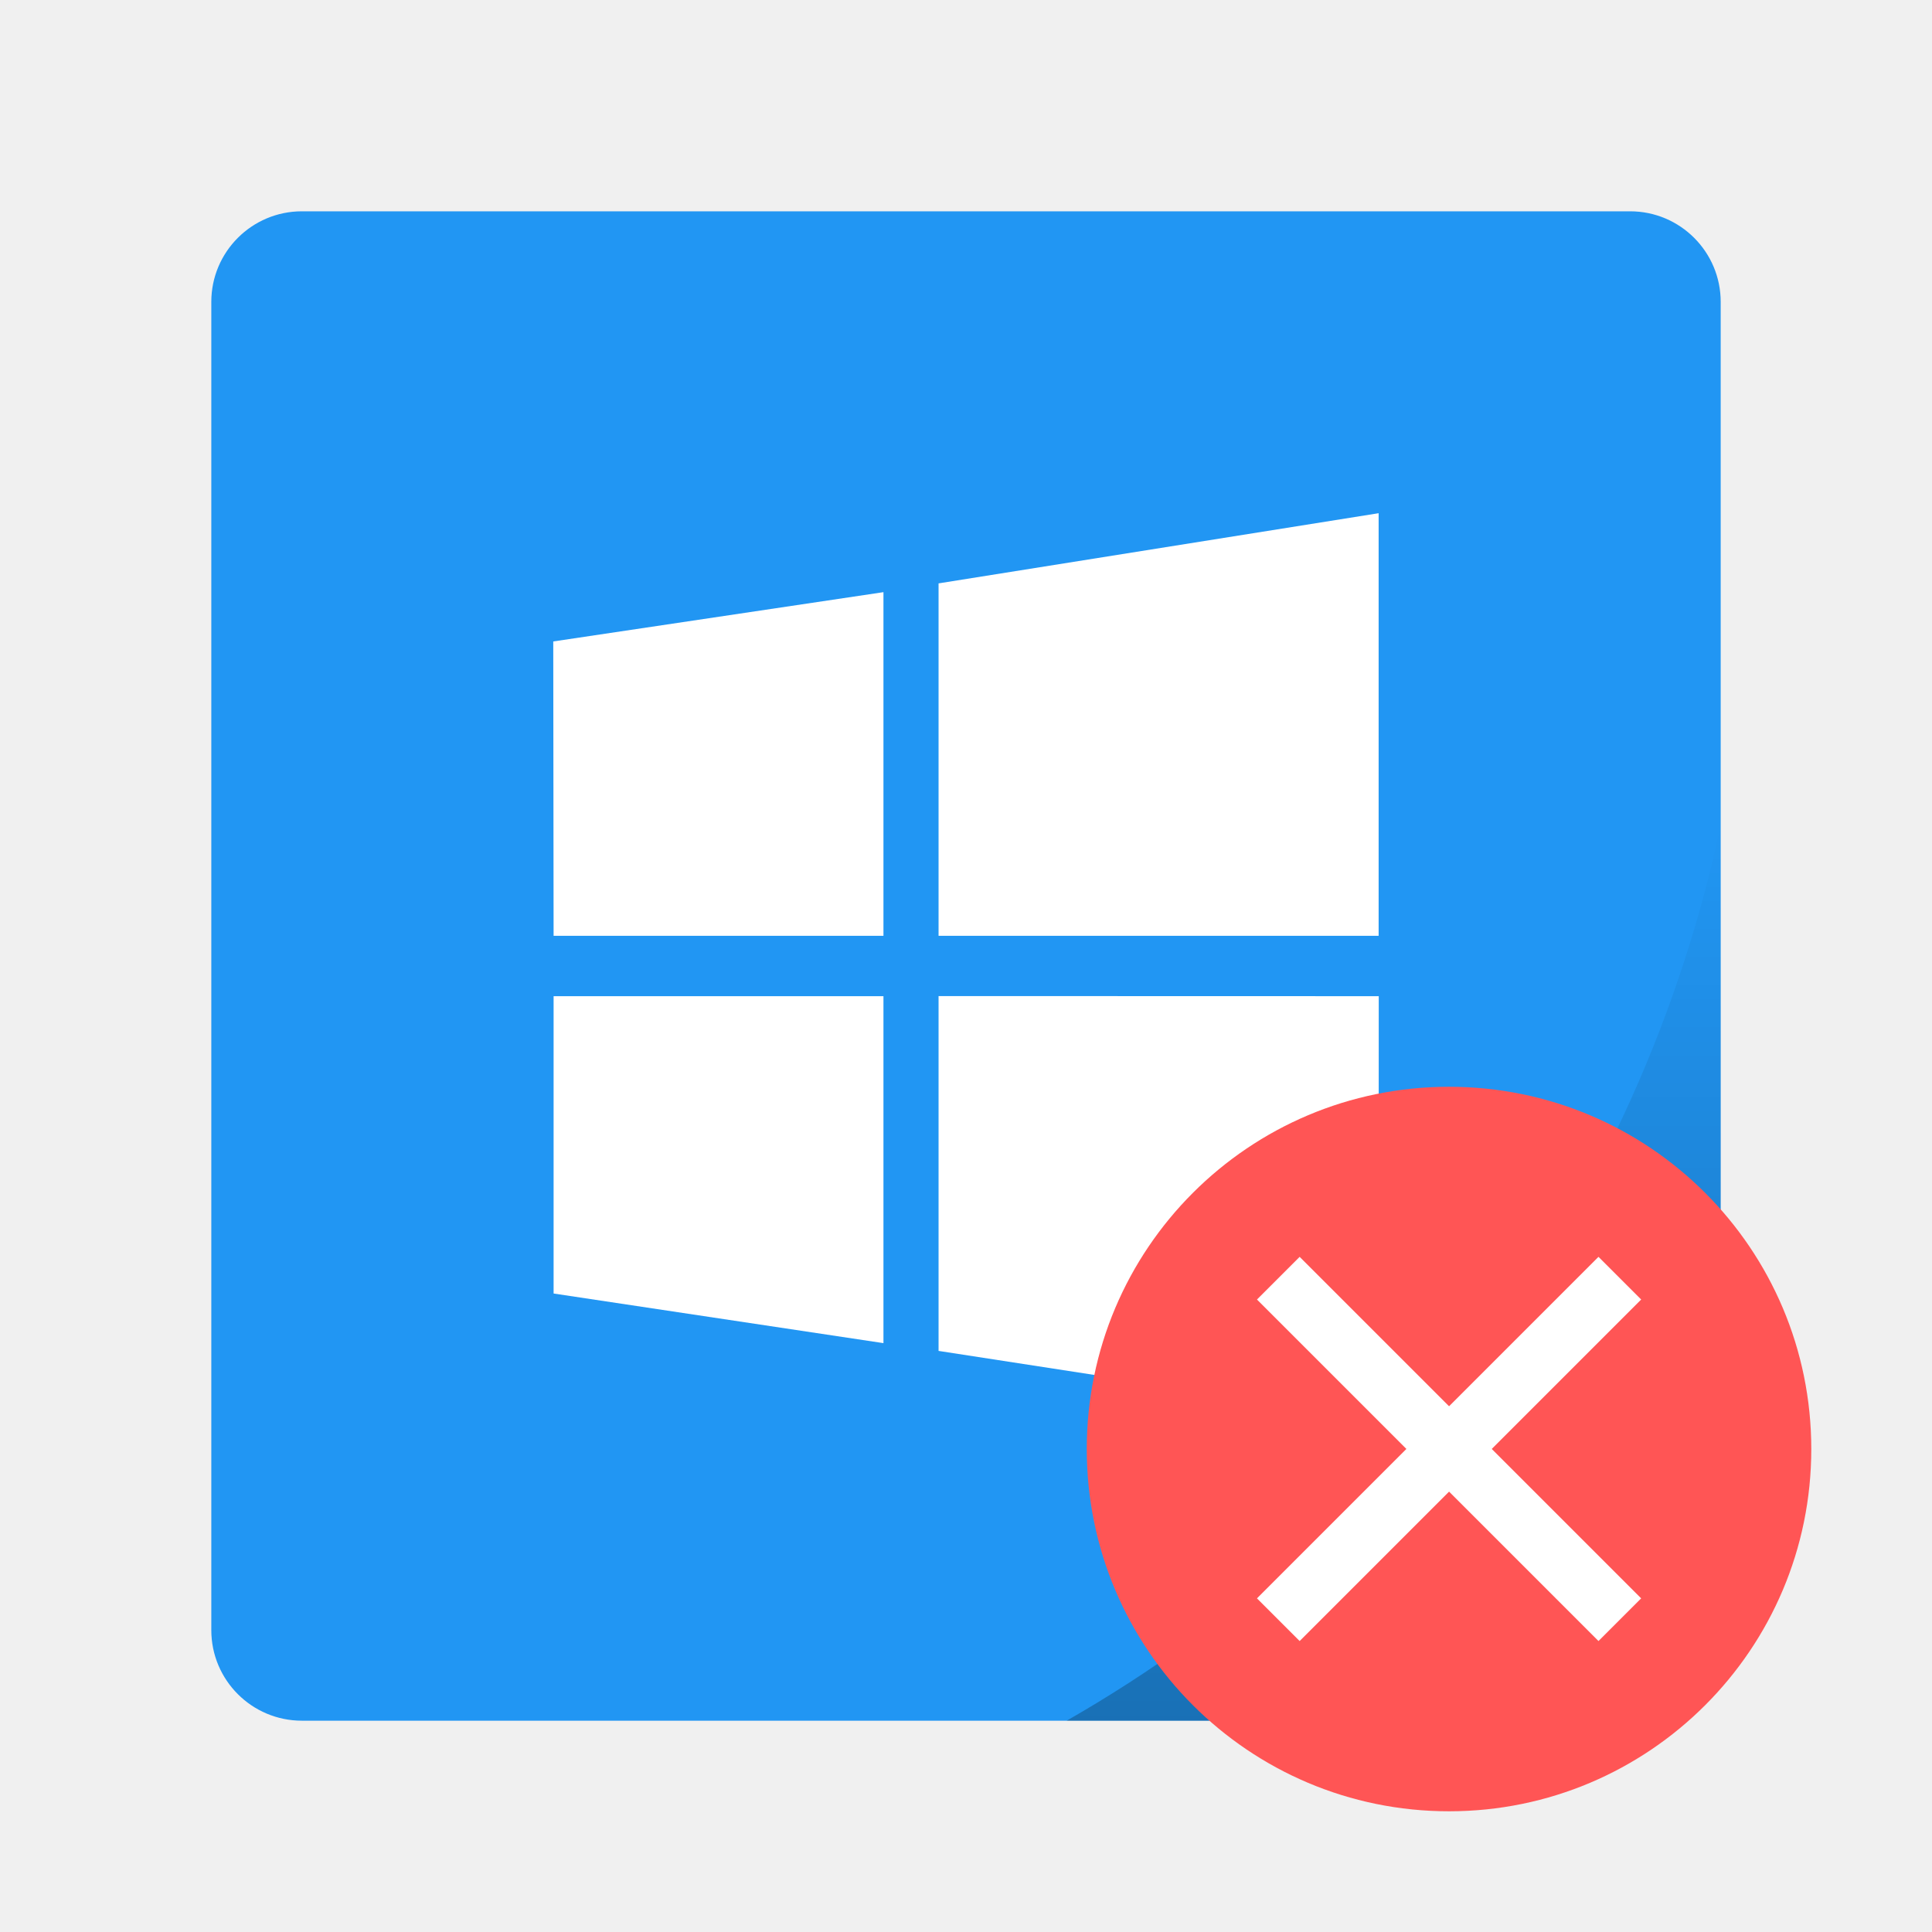
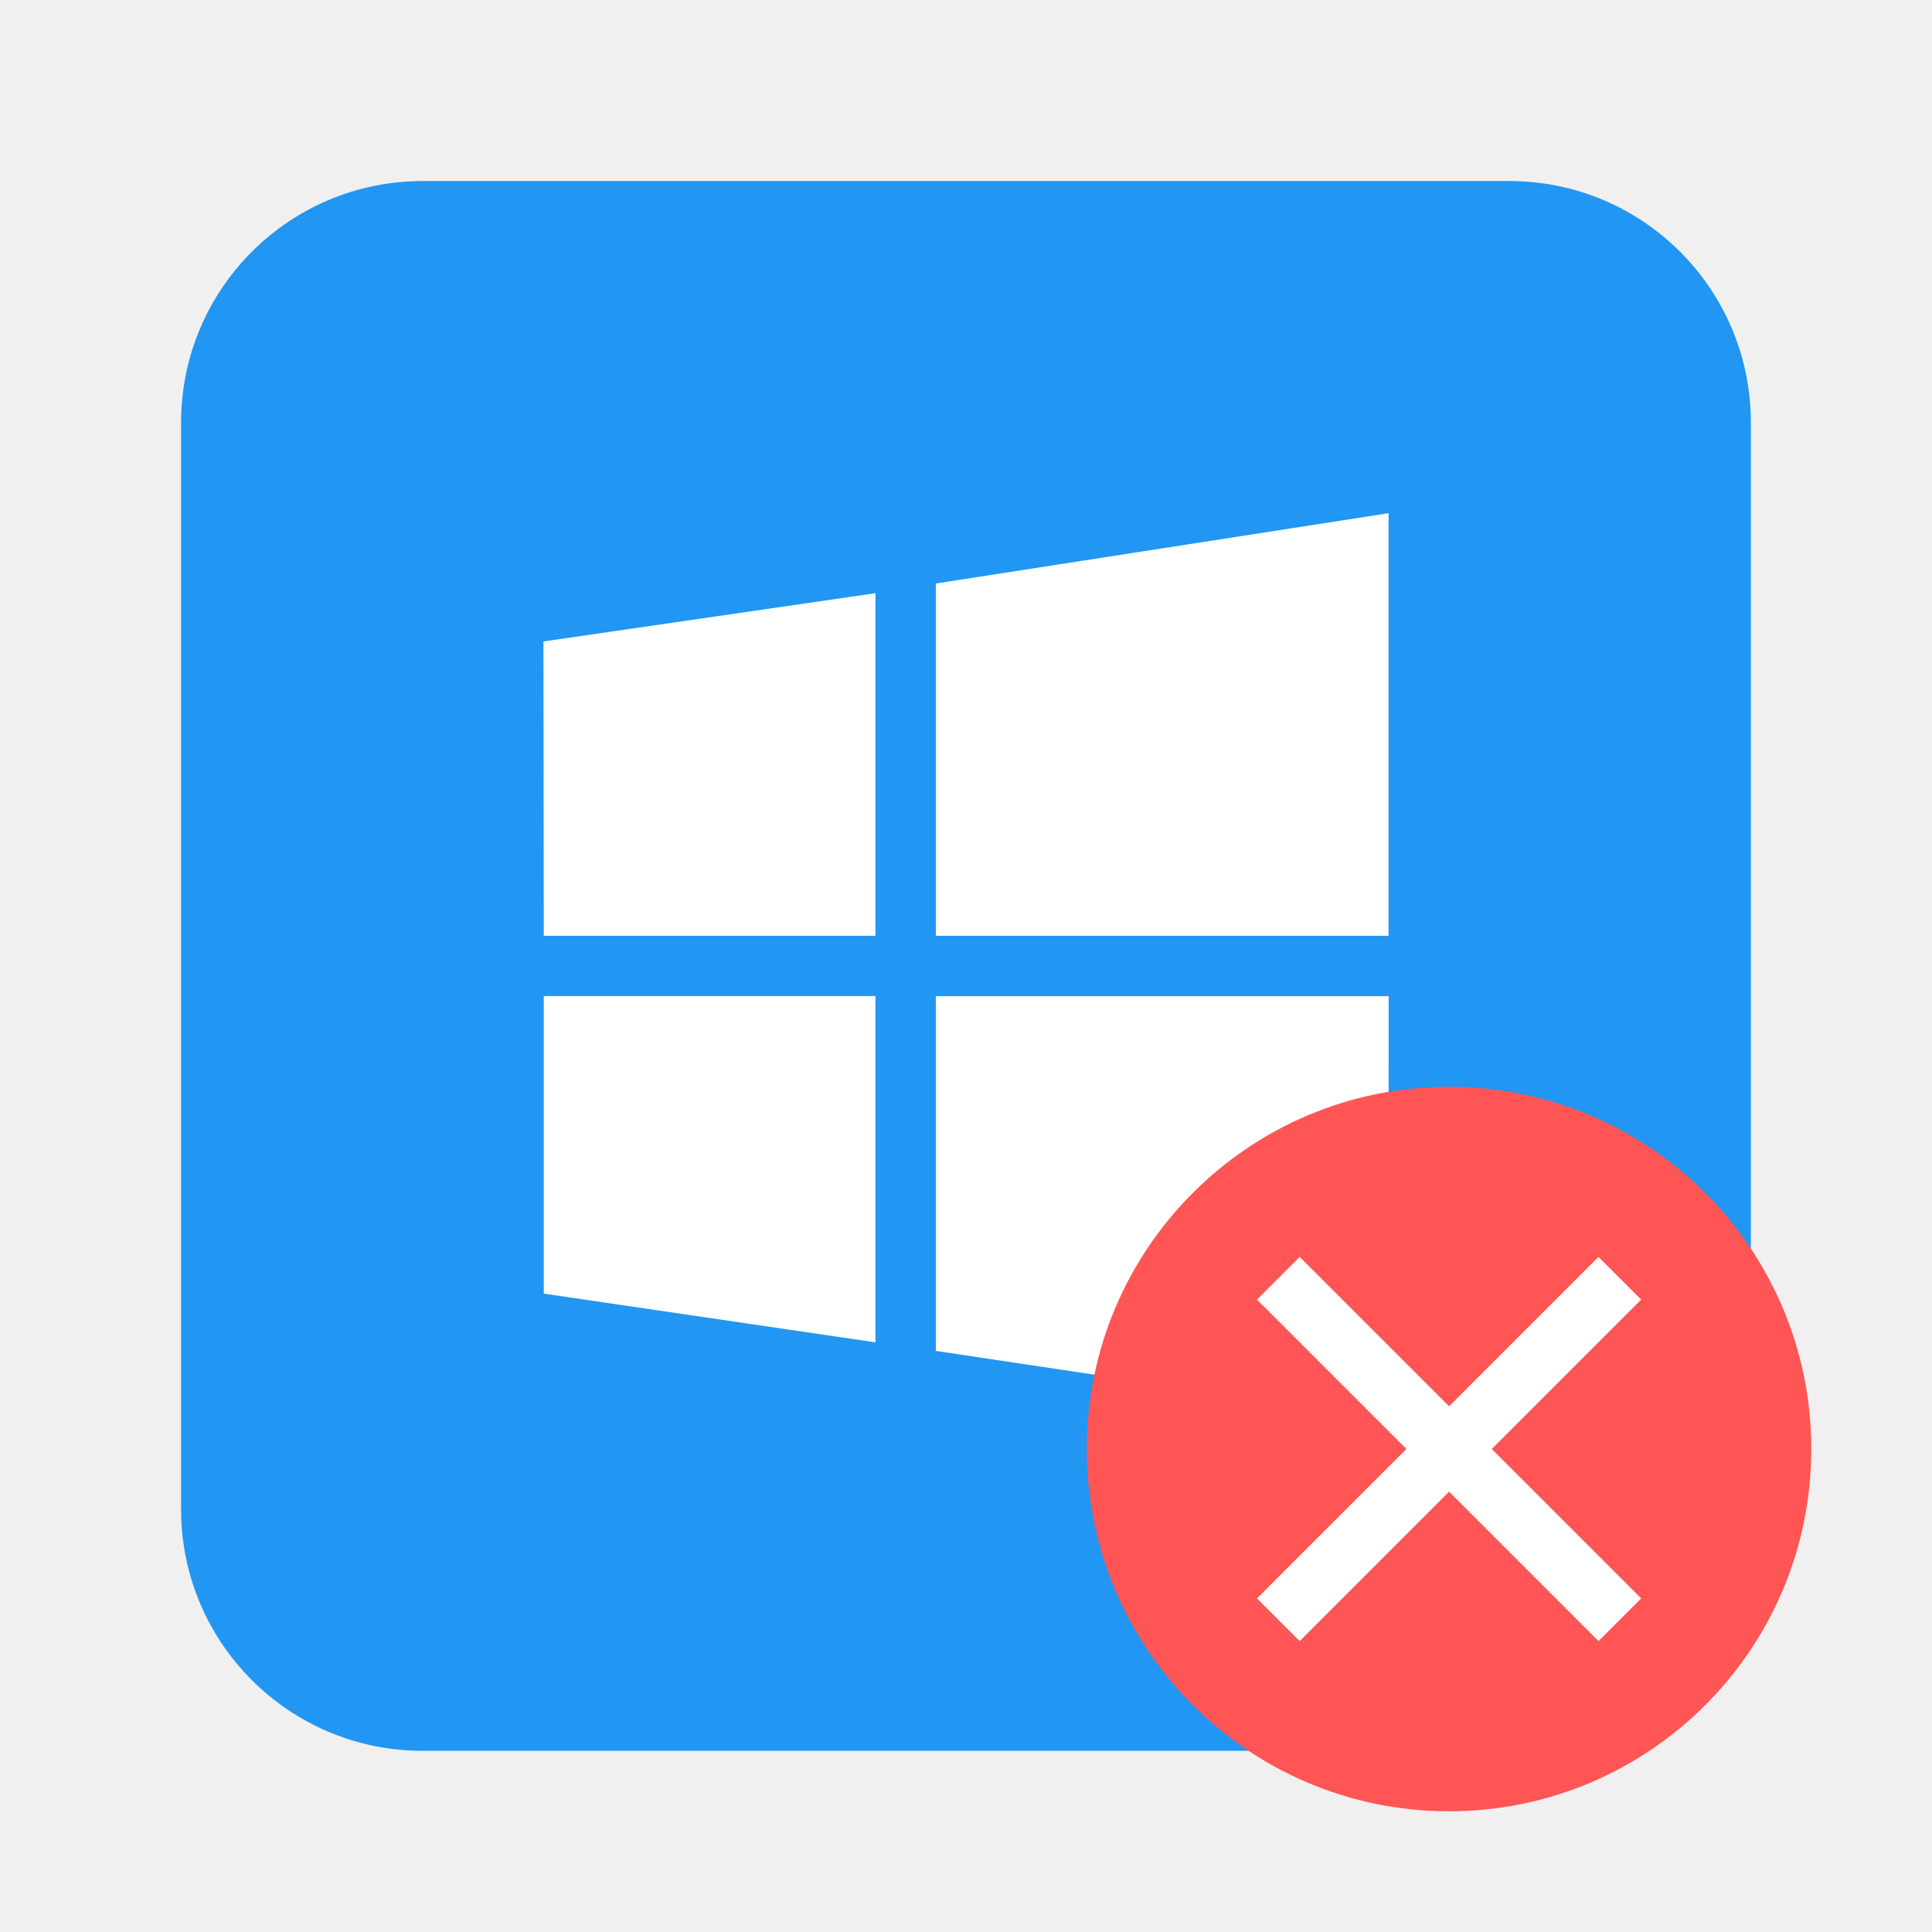
- <svg xmlns="http://www.w3.org/2000/svg" xmlns:xlink="http://www.w3.org/1999/xlink" width="64" height="64" viewBox="0 0 16.933 16.933">
-   <defs>
-     <linearGradient id="a">
-       <stop offset="0" />
-       <stop offset="1" stop-opacity="0" />
-     </linearGradient>
-     <linearGradient gradientTransform="matrix(.26458 0 0 .26458 0 280.067)" xlink:href="#a" id="b" x1="46.168" y1="57" x2="46.168" y2="27.346" gradientUnits="userSpaceOnUse" />
-   </defs>
-   <g transform="translate(0 -280.067)">
-     <g>
-       <rect ry=".794" rx=".794" y="281.919" x="1.852" height="13.229" width="13.229" fill="#2196f3" paint-order="markers stroke fill" />
-       <path d="M15.081 287.302a11.906 11.906 0 0 1-5.732 7.846h4.938c.44 0 .794-.354.794-.794z" opacity=".25" fill="url(#b)" paint-order="markers stroke fill" />
-       <path d="M4.852 288.269l-.003-2.58 2.894-.432v3.012zm3.374-3.089l3.857-.615v3.704H8.226zm3.858 3.618l-.001 3.704-3.857-.595v-3.11zm-4.34 3.041l-2.892-.435v-2.606h2.891v3.041z" fill="#fff" />
-     </g>
-     <circle cx="12.7" cy="292.767" r="3.175" fill="#f55" paint-order="stroke markers fill" />
-     <rect width="4.233" height=".529" x="213.881" y="197.772" rx="0" ry="0" transform="rotate(45)" fill="#fff" paint-order="markers stroke fill" />
-     <rect transform="scale(-1 1) rotate(45)" ry="0" rx="0" y="215.733" x="195.92" height=".529" width="4.233" fill="#fff" paint-order="markers stroke fill" />
+ <svg xmlns="http://www.w3.org/2000/svg" width="64" height="64" version="1.1" viewBox="0 0 16.933 16.933">
+   <g transform="matrix(1.04 0 0 1.04 -.339 -291.61)" stroke-width=".962" paint-order="markers stroke fill">
+     <rect x="1.852" y="281.92" width="13.229" height="13.229" rx="2.035" ry="2.035" fill="#2196f3" />
  </g>
+   <path d="m12.17 4.498-3.968 0.616v3.088h3.968zm-4.497 0.701-2.91 0.423 0.003 2.58h2.907zm-2.907 3.531v2.608l2.907 0.427v-3.035zm3.436 0.001v3.109l3.968 0.595 1e-3 -3.704z" fill="#fff" stroke-width="1.012" />
+   <circle cx="12.7" cy="12.7" r="3.175" fill="#f55" paint-order="stroke markers fill" />
+   <rect transform="rotate(45)" x="15.844" y="-.265" width="4.233" height=".529" rx="0" ry="0" fill="#fff" paint-order="markers stroke fill" />
+   <rect transform="matrix(-.70711 .70711 .70711 .70711 0 0)" x="-2.117" y="17.696" width="4.233" height=".529" rx="0" ry="0" fill="#fff" paint-order="markers stroke fill" />
</svg>
